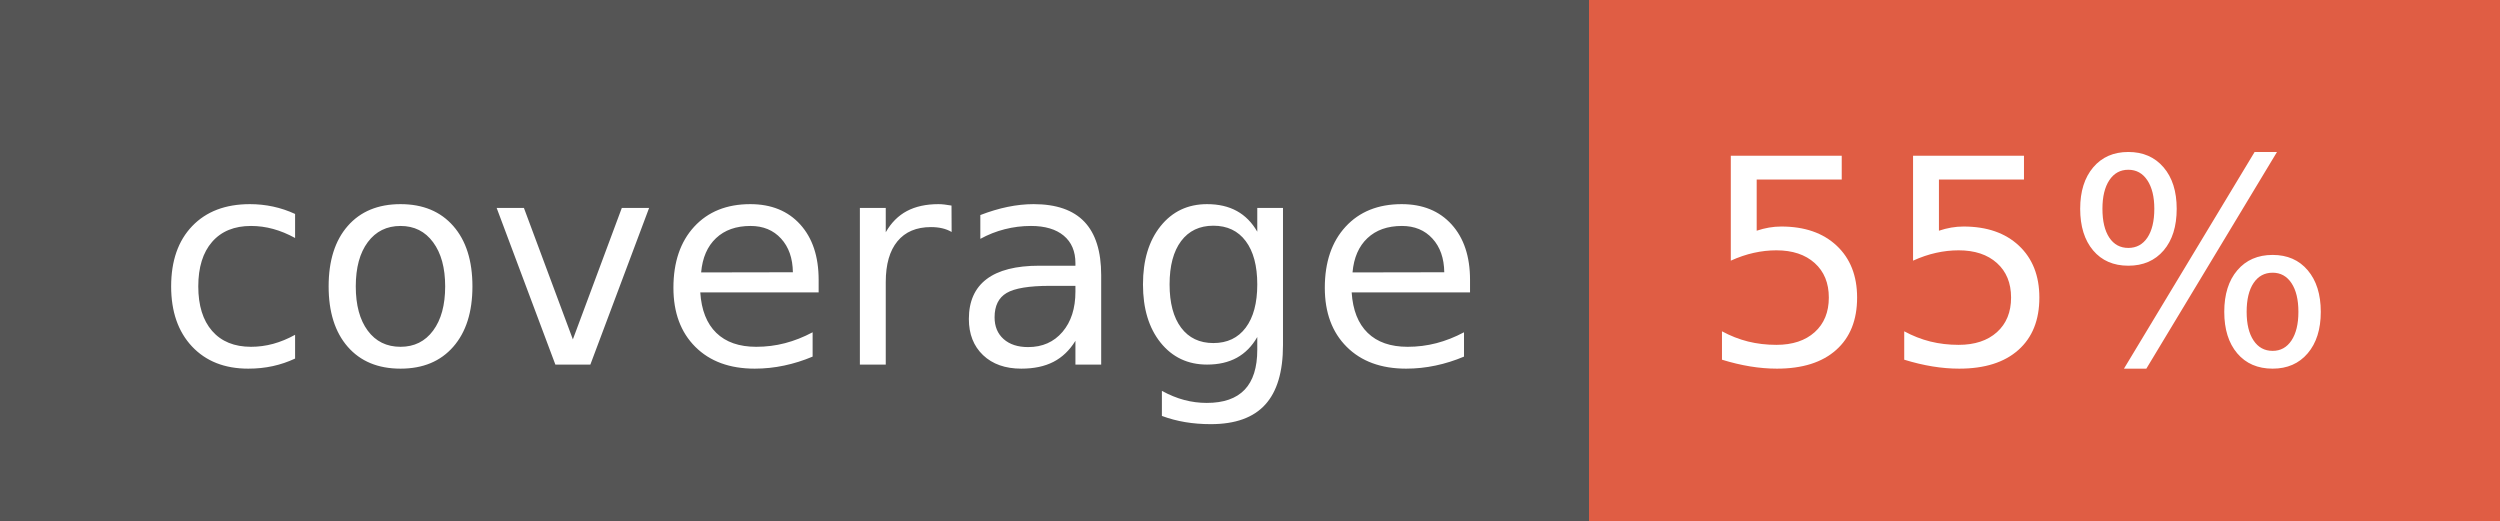
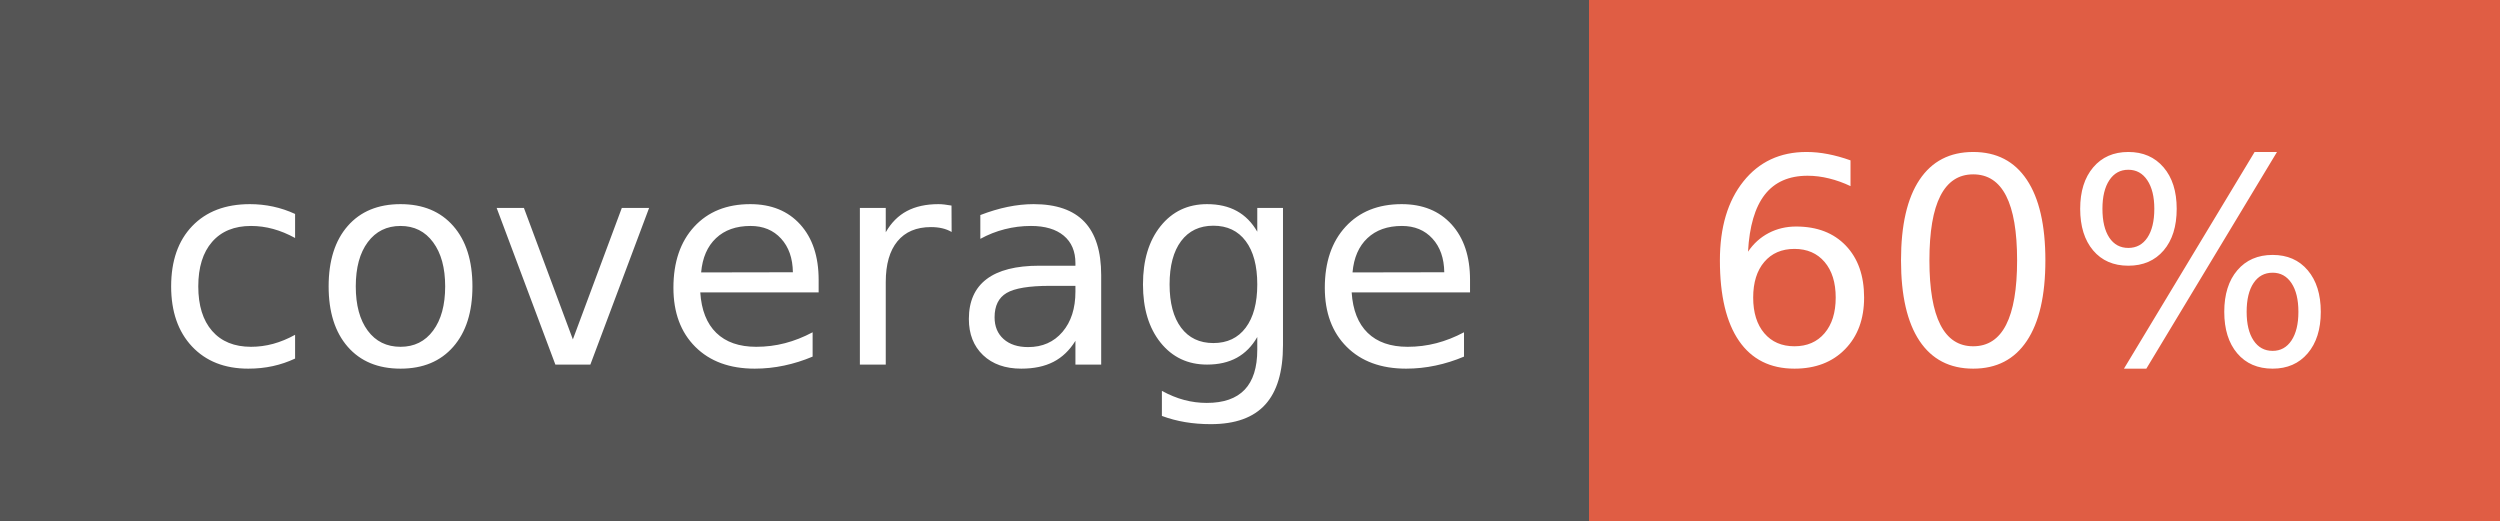
- <svg xmlns="http://www.w3.org/2000/svg" width="96" height="20" role="img" aria-label="coverage: 55%">
+ <svg xmlns="http://www.w3.org/2000/svg" width="96" height="20" role="img" aria-label="coverage: 60%">
  <g shape-rendering="crispEdges">
    <rect width="61" height="20" fill="#555" />
    <rect x="61" width="35" height="20" fill="#e05d44" />
  </g>
  <g fill="#fff" text-anchor="middle" font-family="Verdana,Geneva,DejaVu Sans,sans-serif" text-rendering="geometricPrecision" font-size="110">
    <text x="315" y="140" transform="scale(.1)" fill="#fff" textLength="510">coverage</text>
-     <text x="775" y="140" transform="scale(.1)" fill="#fff" textLength="250">55%</text>
+     <text x="775" y="140" transform="scale(.1)" fill="#fff" textLength="250">60%</text>
  </g>
</svg>
